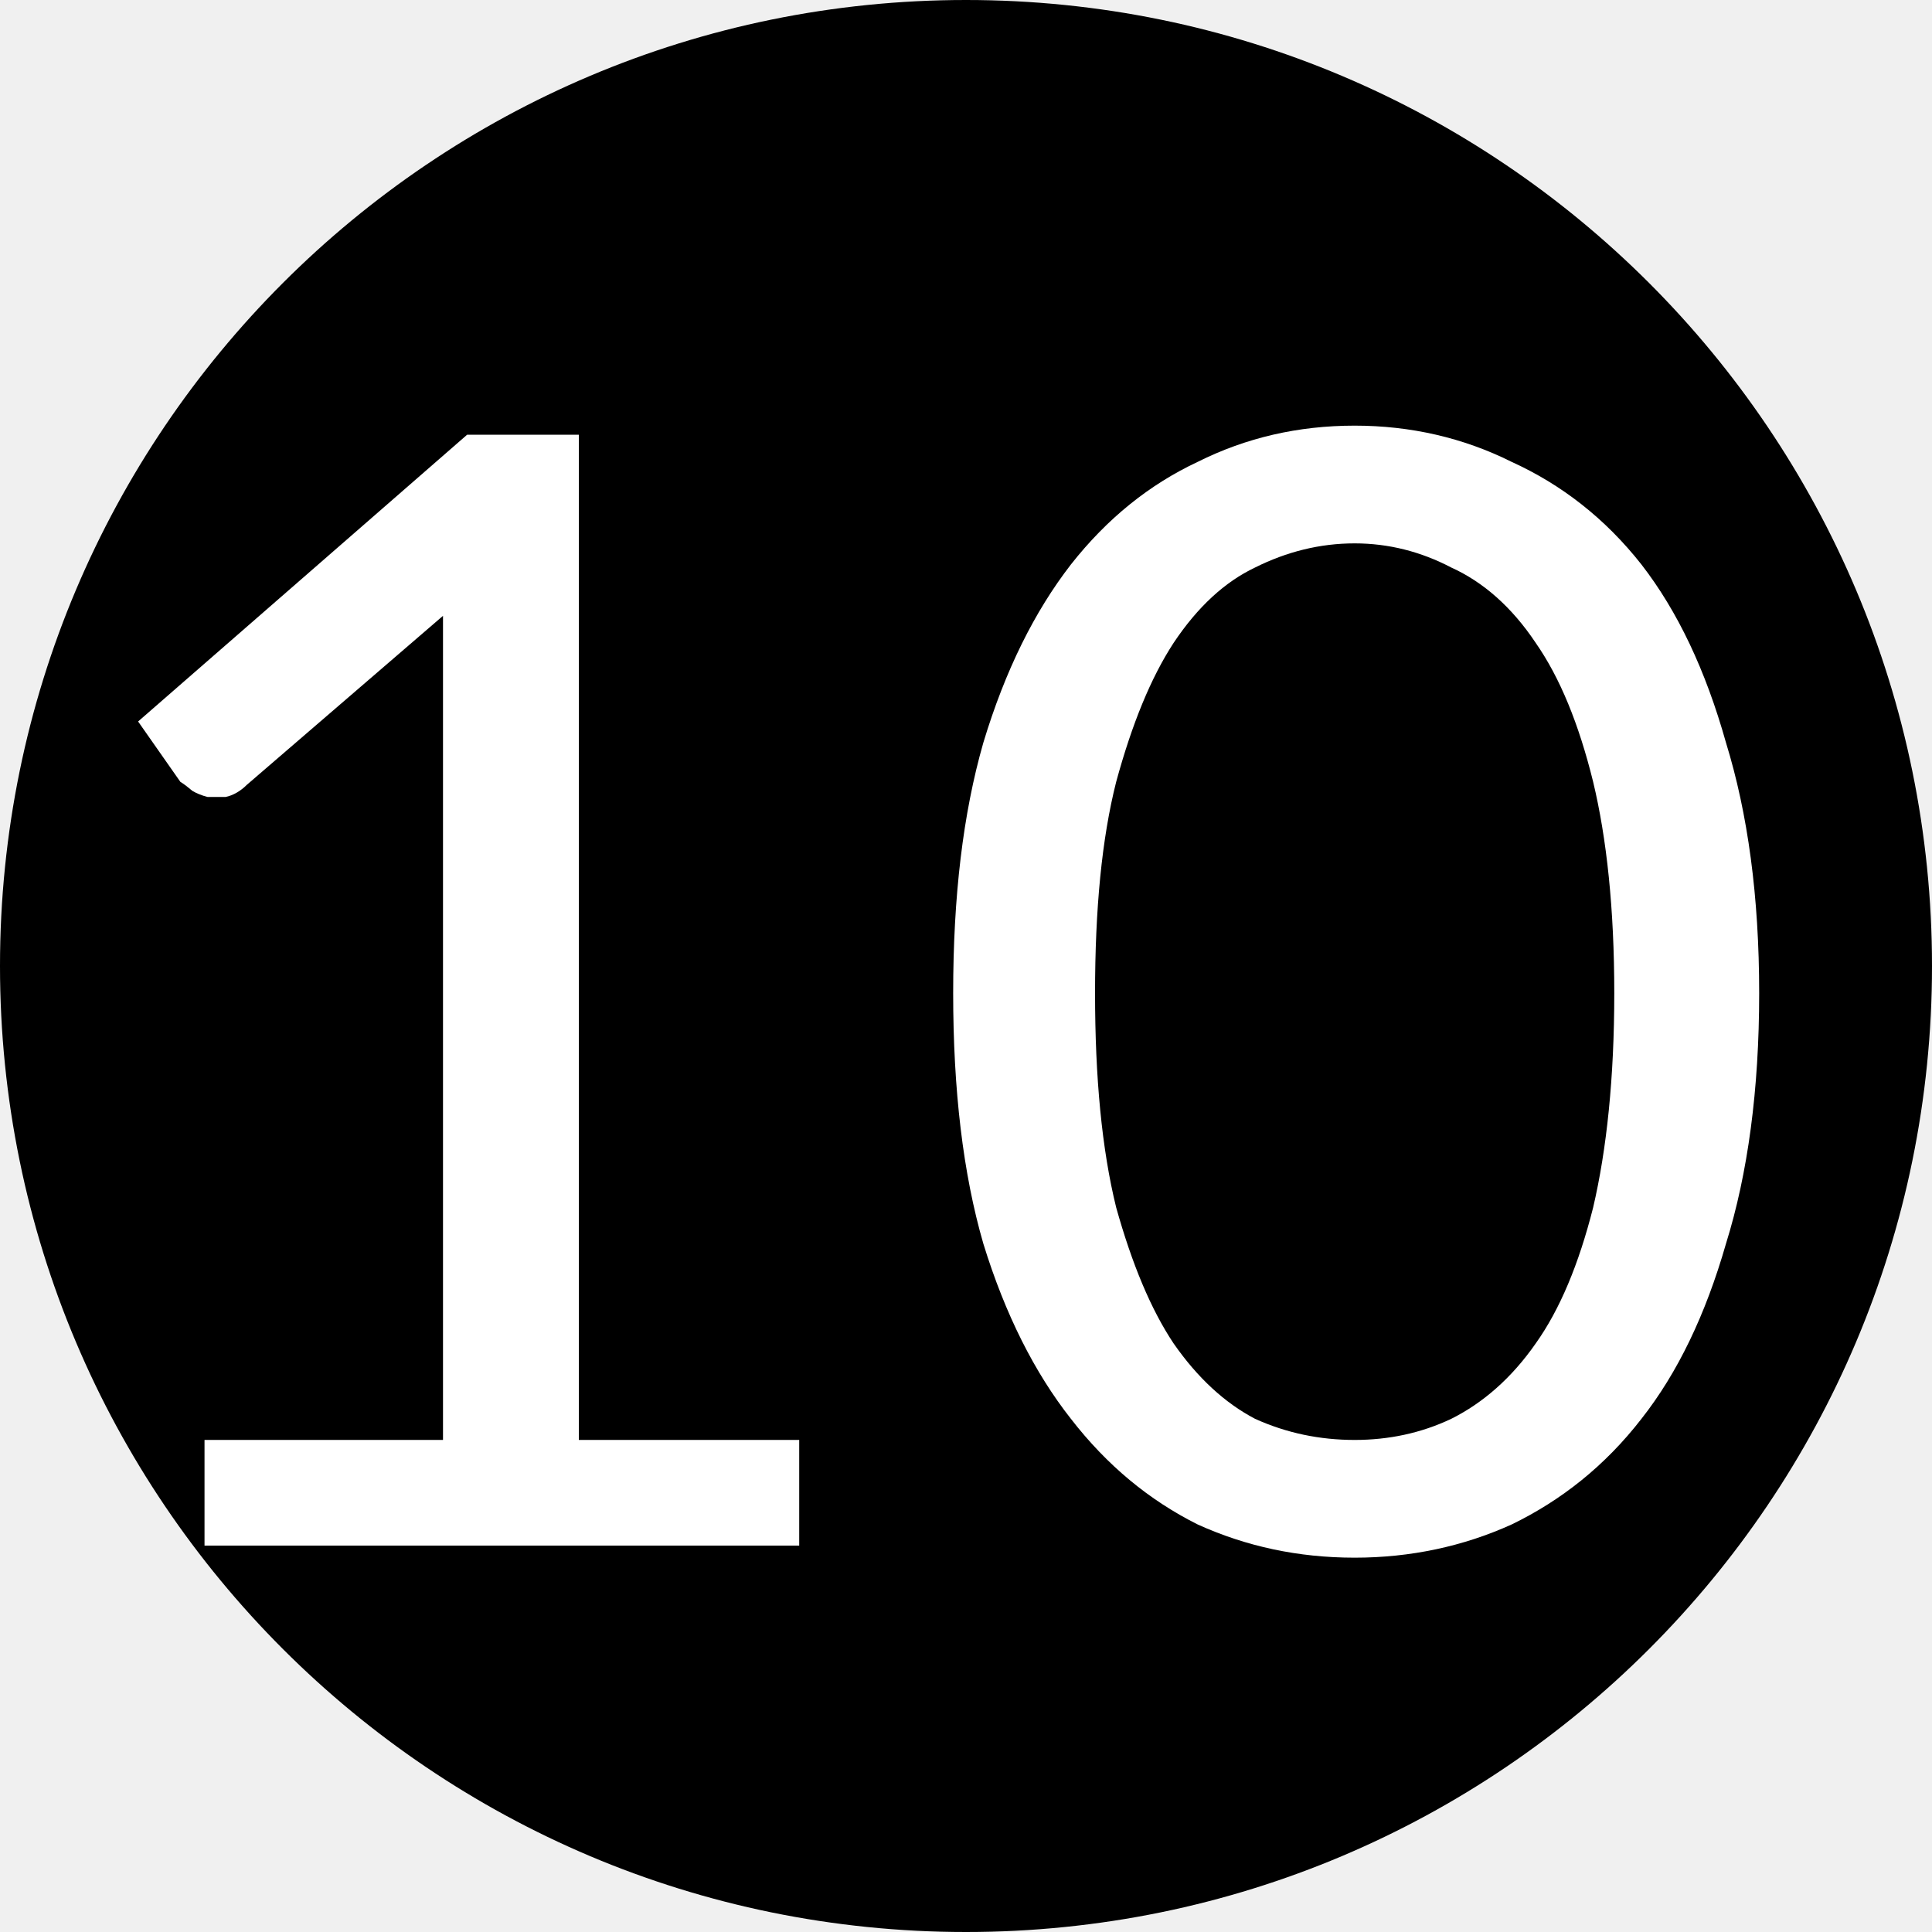
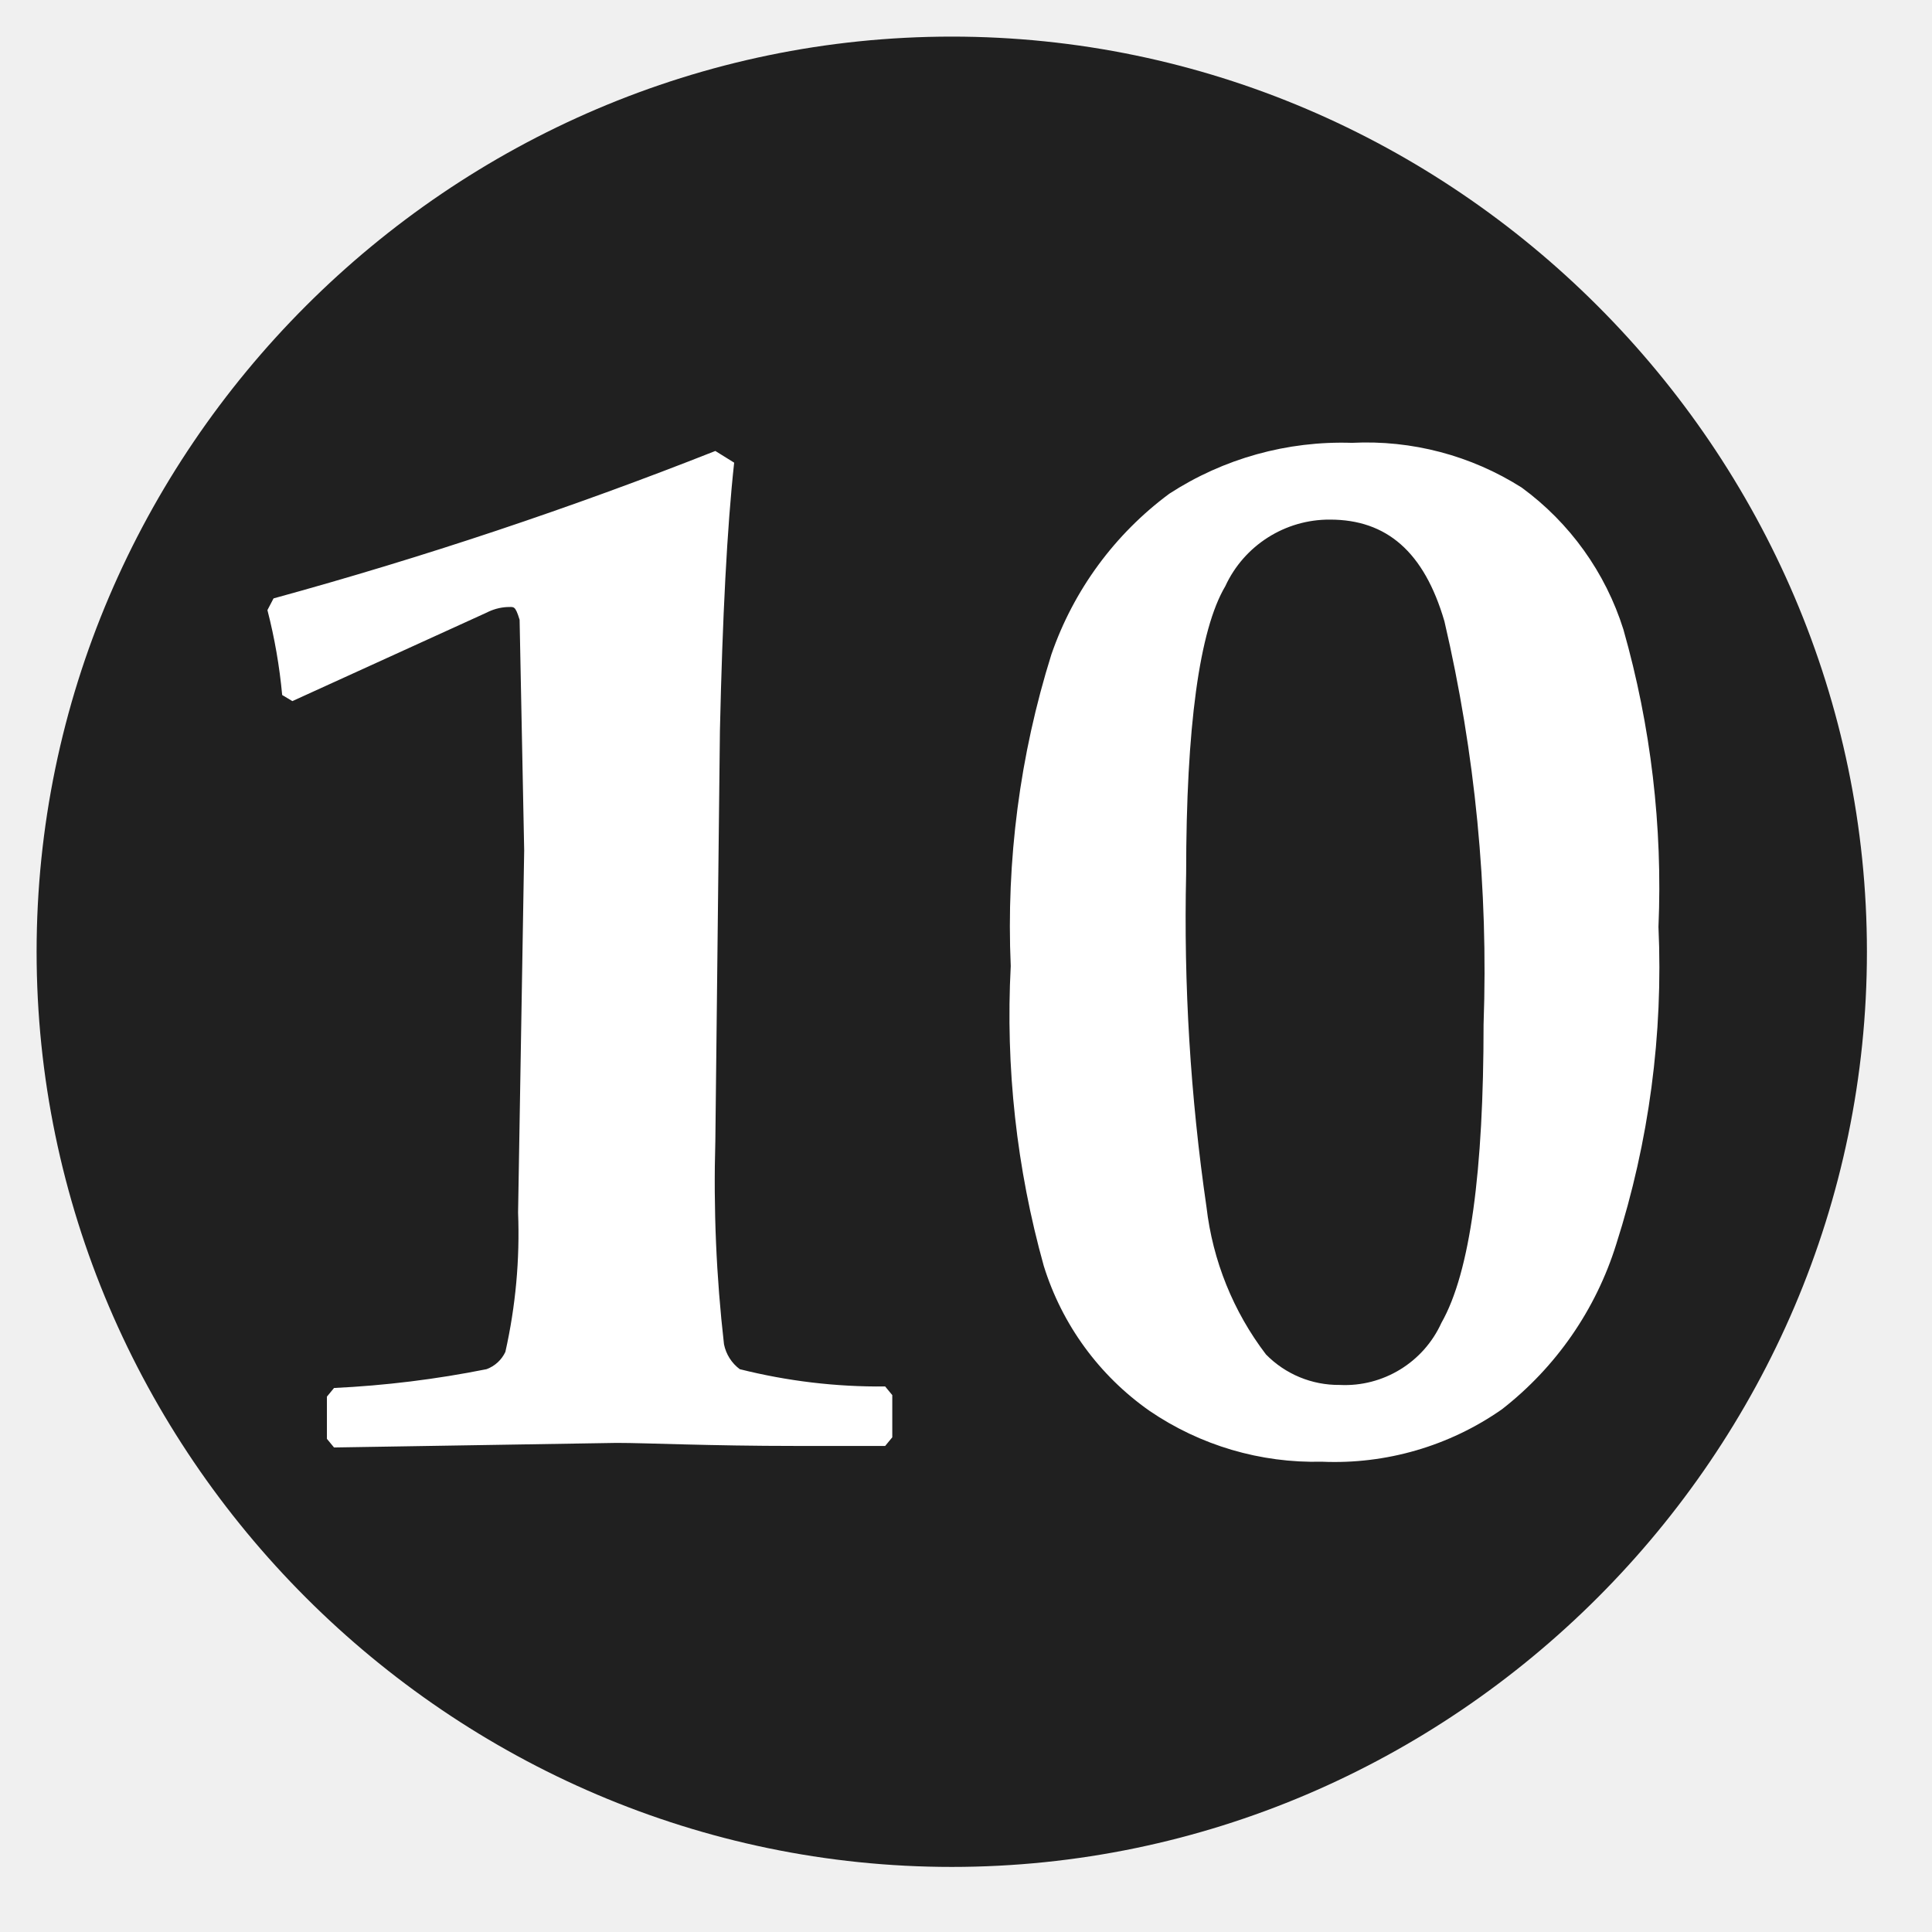
- <svg xmlns="http://www.w3.org/2000/svg" viewBox="0 0 10 10">
-   <circle cx="5" cy="5" r="5" />
-   <text x="4.7" y="8" text-anchor="middle" textLength="9" fill="#fff" font-family="Lato" font-size="8">10</text>
+ <svg xmlns="http://www.w3.org/2000/svg" viewBox="0 0 38 38" fill-rule="nonzero" stroke-linejoin="round" stroke-miterlimit="2">
+   <path d="M36.72 18.72c0-9.875-8.125-18-18-18s-18 8.125-18 18 8.125 18 18 18 18-8.125 18-18" fill="#202020" />
+   <path d="M23.33 17.18c-.05 2.194.084 4.388.4 6.56a5.9 5.9 0 0 0 1.17 2.9 2 2 0 0 0 1.45.6c.852.043 1.648-.443 2-1.22.57-1 .83-3 .83-5.87.095-2.666-.164-5.332-.77-7.93-.4-1.37-1.14-2-2.25-2-.883-.006-1.691.508-2.06 1.31-.51.86-.77 2.77-.77 5.65zM19.88 19c-.091-2.074.179-4.149.8-6.13A6.63 6.63 0 0 1 23 9.71c1.066-.692 2.319-1.041 3.59-1a5.7 5.7 0 0 1 3.34.88c.947.693 1.648 1.671 2 2.79a18.5 18.5 0 0 1 .69 5.85c.095 2.113-.186 4.226-.83 6.24a6.6 6.6 0 0 1-2.25 3.25c-1.034.723-2.279 1.085-3.54 1.03-1.207.03-2.393-.32-3.39-1a5.46 5.46 0 0 1-2.08-2.85 18.36 18.36 0 0 1-.65-5.9zM6.57 28.47l-.14-.17v-.83l.14-.17a20.17 20.17 0 0 0 3-.37.66.66 0 0 0 .37-.34c.202-.899.286-1.82.25-2.74l.12-7.12-.09-4.54c-.09-.29-.11-.25-.25-.25-.14.008-.276.046-.4.11l-3.82 1.74-.2-.12A10.61 10.61 0 0 0 5.26 12l.12-.23c2.947-.808 5.848-1.777 8.69-2.9l.37.23c-.14 1.28-.23 3.05-.28 5.27l-.09 8.07c-.039 1.336.018 2.672.17 4a.81.81 0 0 0 .31.49c.935.235 1.896.35 2.86.34l.14.17v.83l-.14.17h-1.74c-1.74 0-2.94-.06-3.54-.06l-5.56.09z" fill="#fff" />
</svg>
